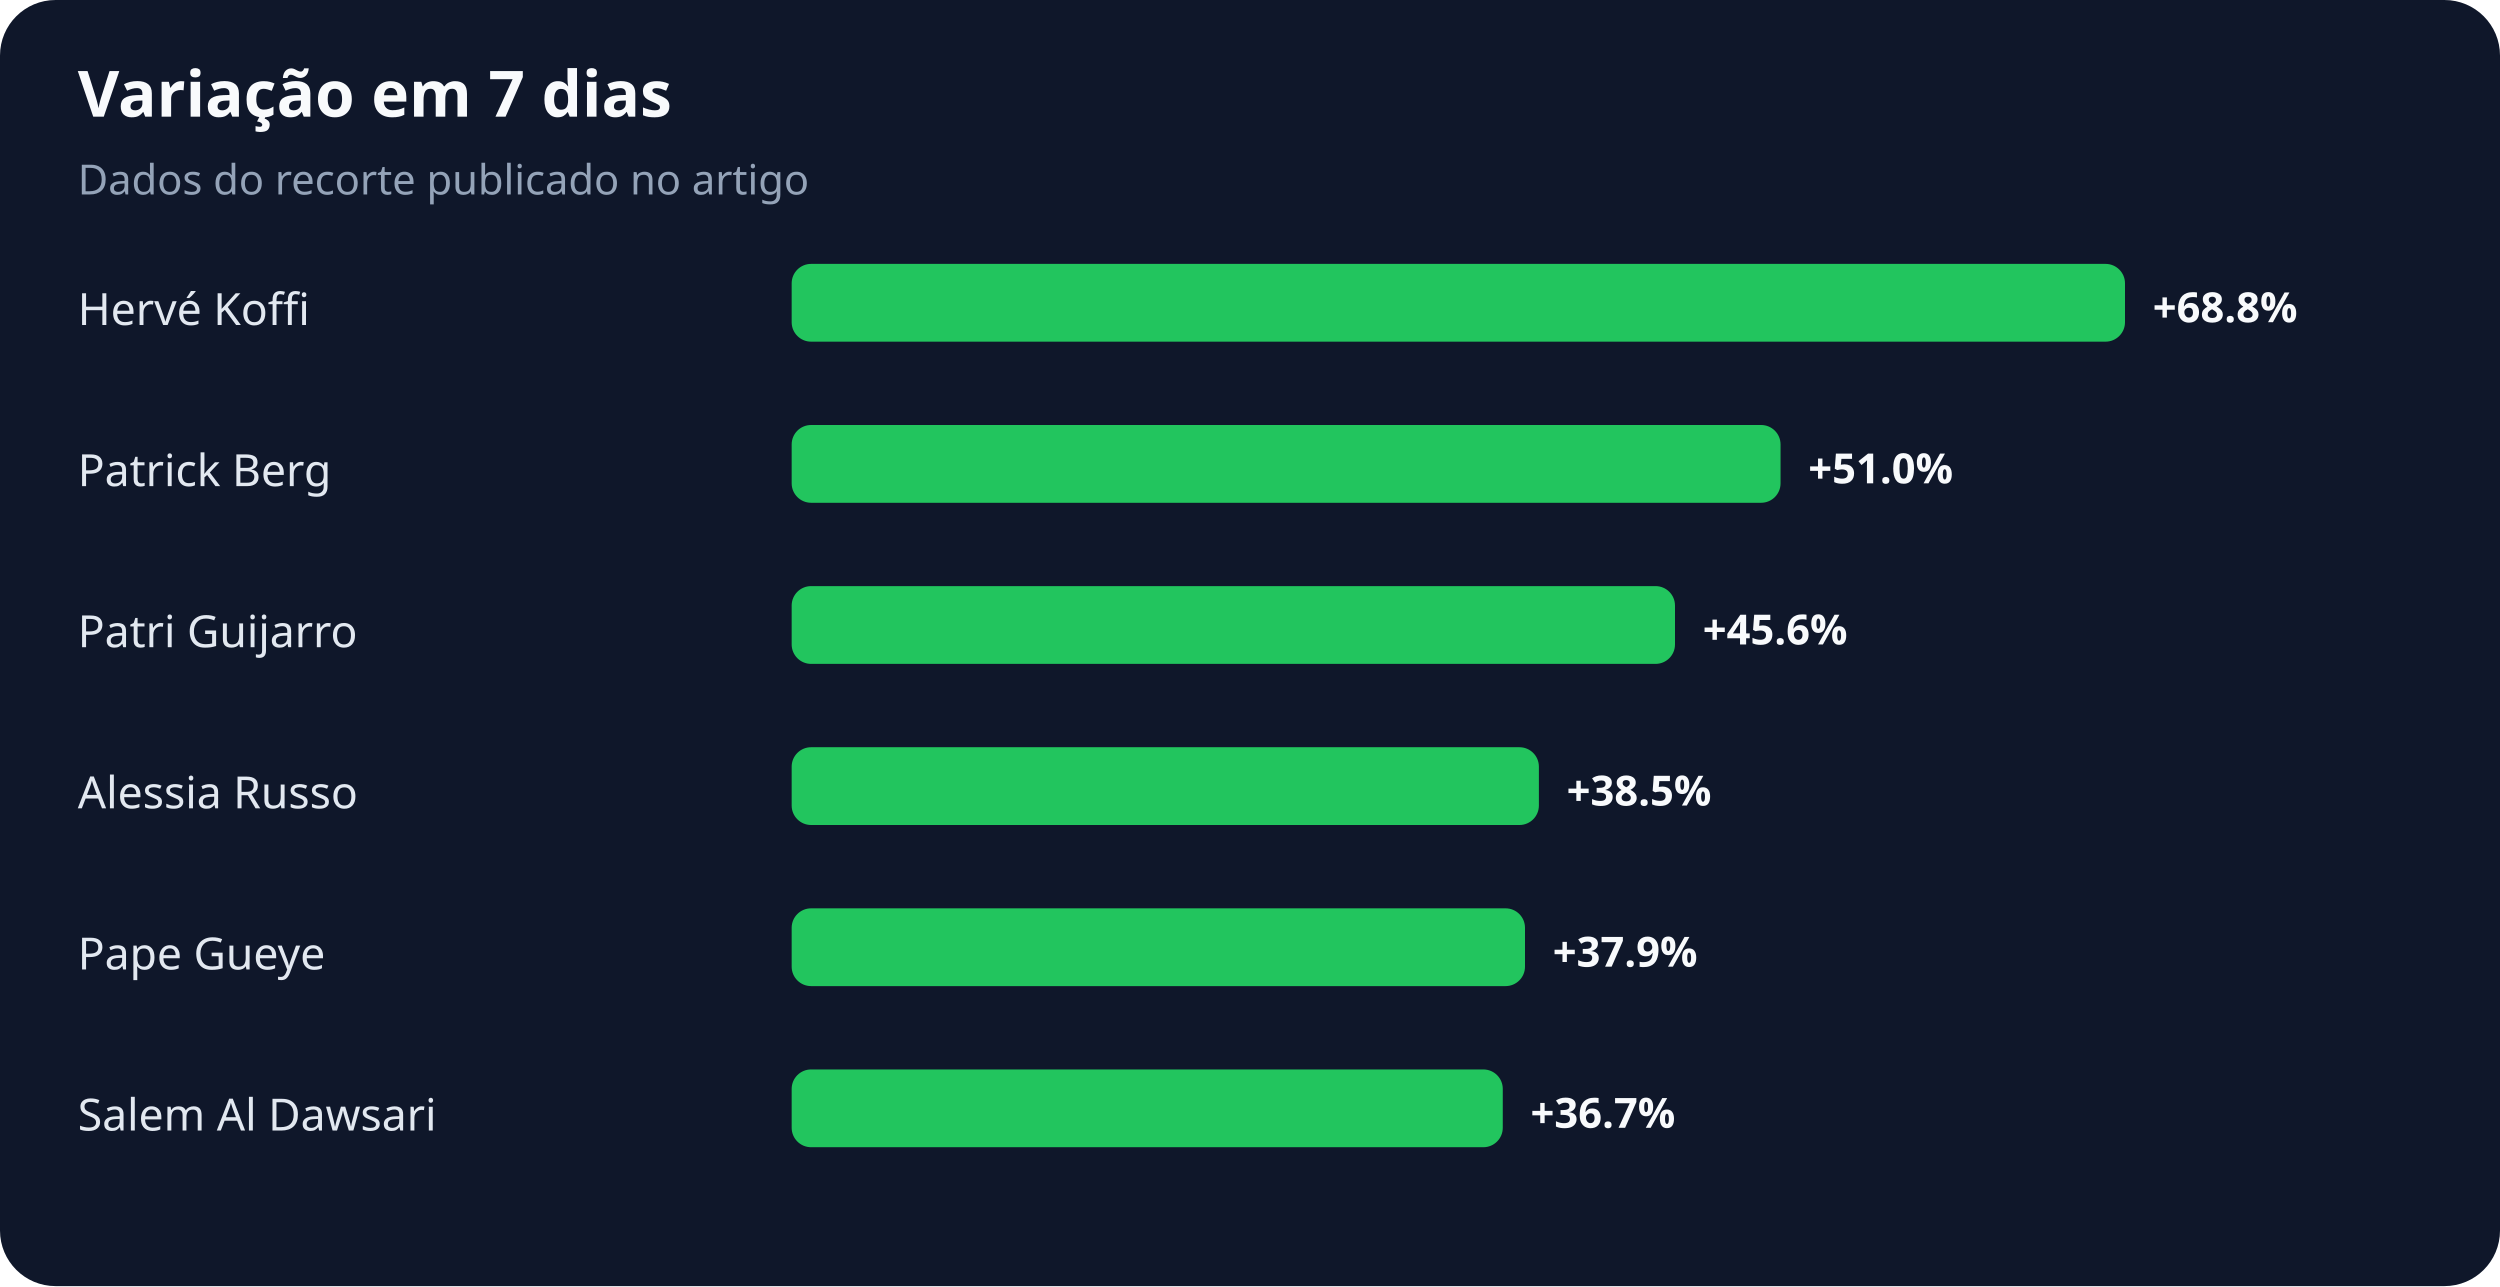
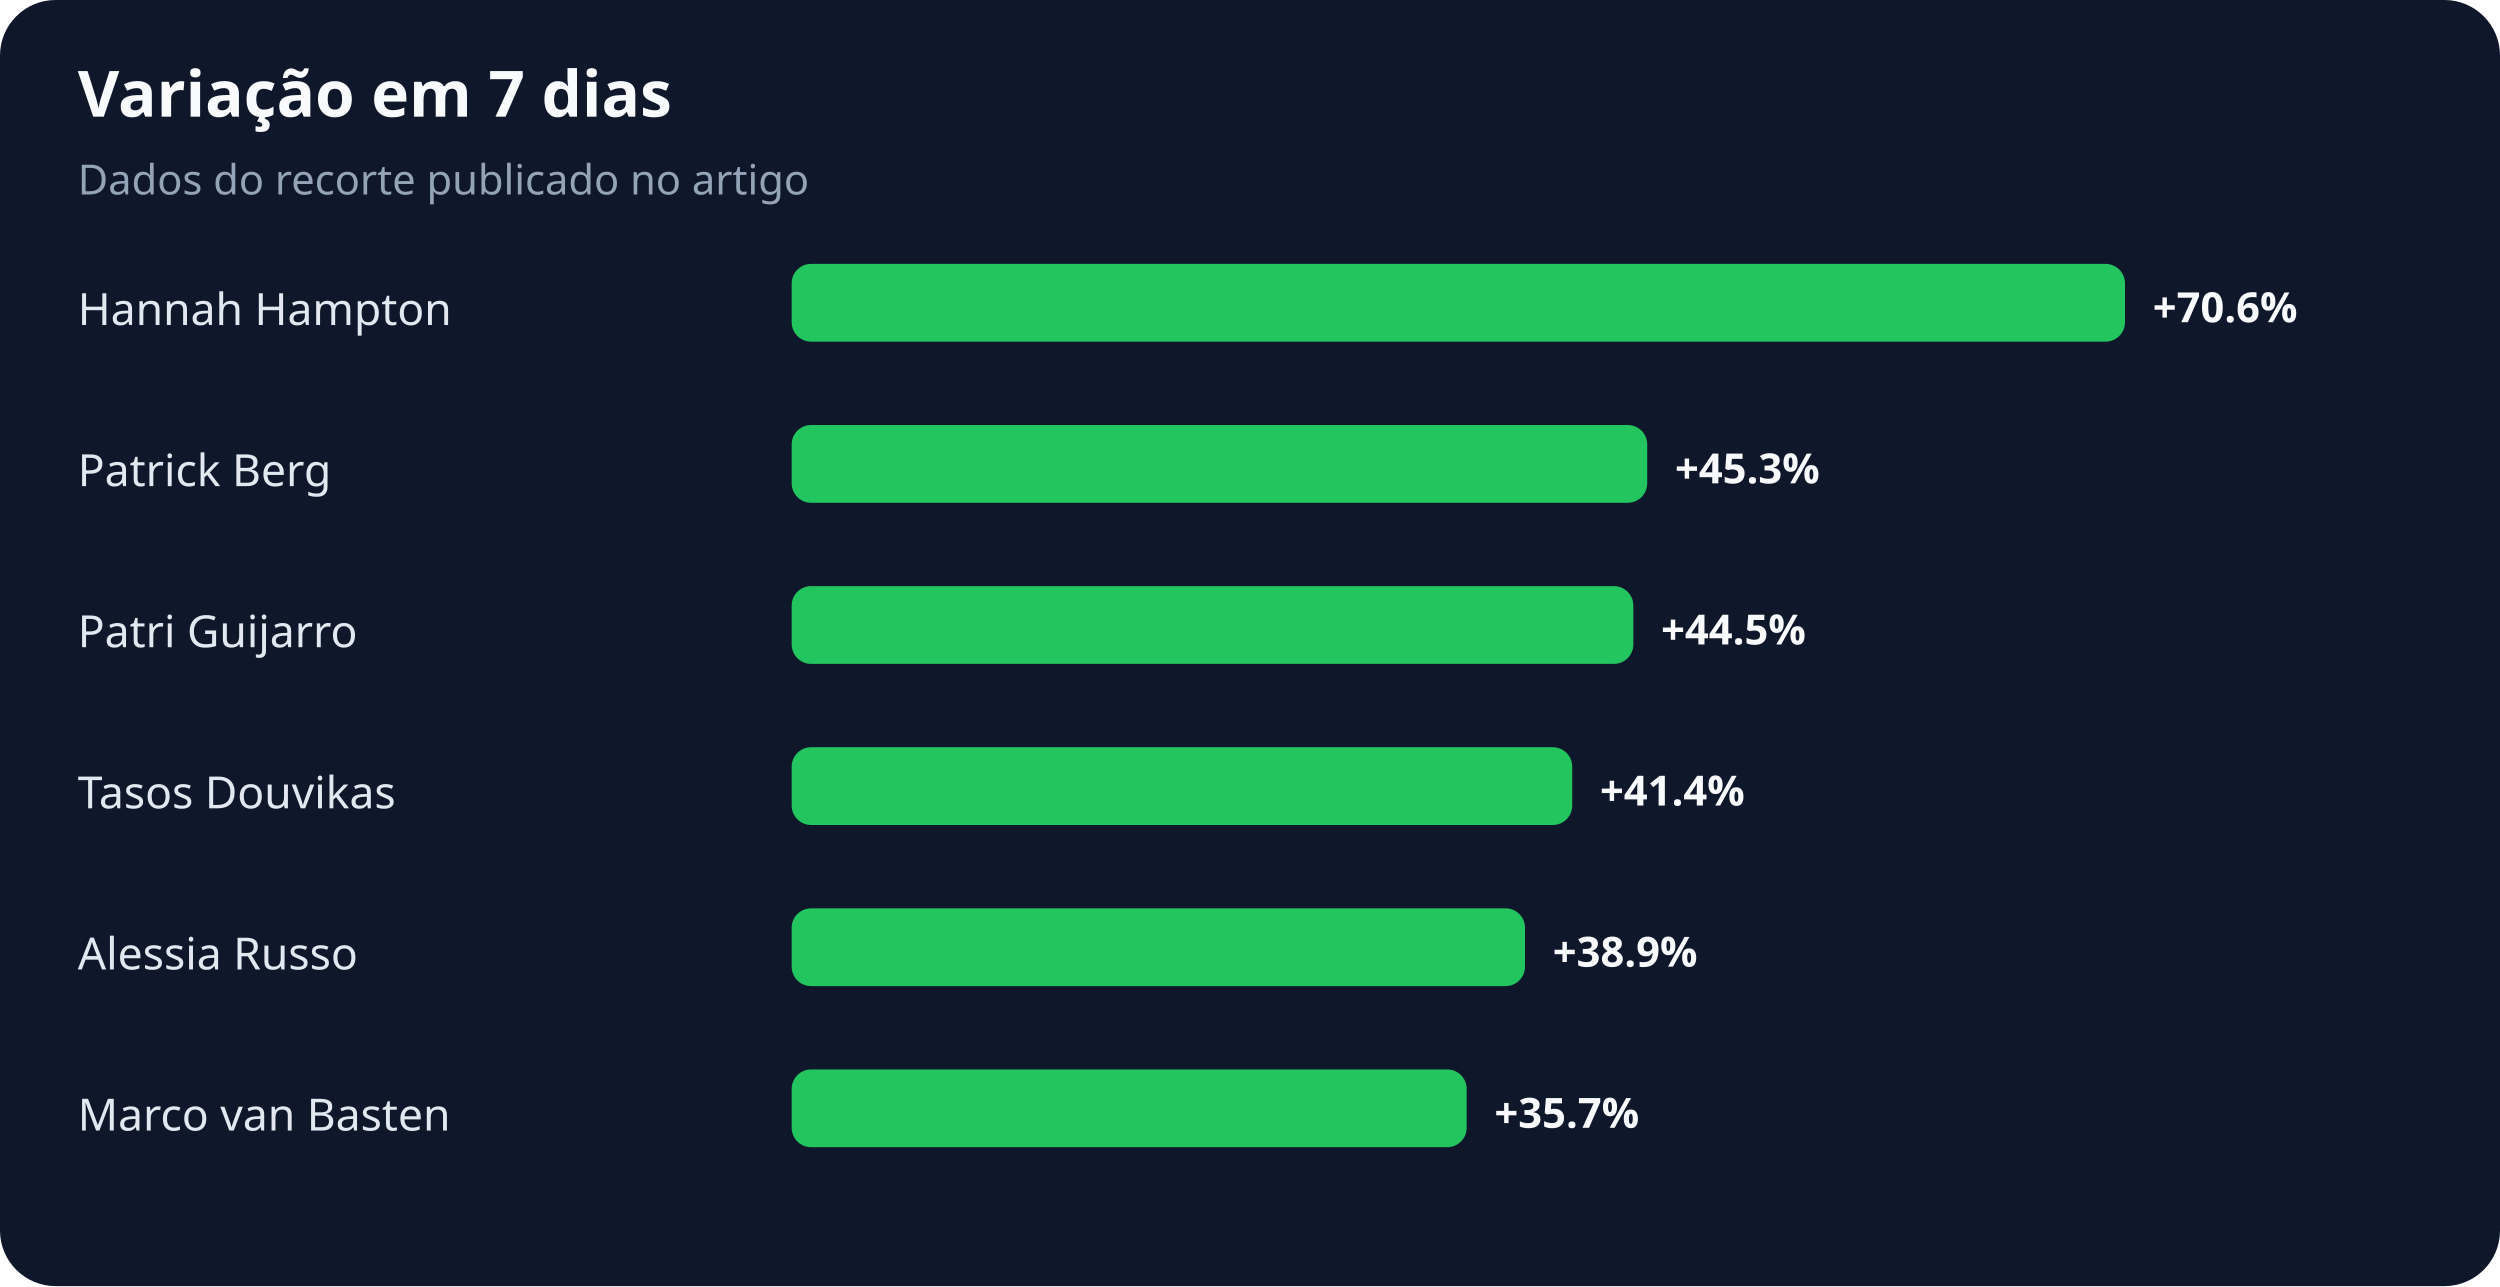
<svg xmlns="http://www.w3.org/2000/svg" width="900" height="463" viewBox="0 0 900 463" role="img" aria-labelledby="title desc">
  <rect width="100%" height="100%" rx="20" fill="#0f172a" />
  <text x="28" y="42" fill="#f8fafc" font-family="system-ui,sans-serif" font-size="23" font-weight="700">Variação em 7 dias</text>
  <text x="28" y="70" fill="#94a3b8" font-family="system-ui,sans-serif" font-size="15">Dados do recorte publicado no artigo</text>
-   <text x="28" y="117" fill="#e2e8f0" font-family="system-ui,sans-serif" font-size="16">Hervé Koffi</text>
+   <text x="28" y="117" fill="#e2e8f0" font-family="system-ui,sans-serif" font-size="16">Hannah Hampton</text>
  <rect x="285" y="95" width="480" height="28" rx="7" fill="#22c55e" />
-   <text x="775" y="116" fill="#f8fafc" font-family="system-ui,sans-serif" font-size="15" font-weight="700">+68.8%</text>
+   <text x="775" y="116" fill="#f8fafc" font-family="system-ui,sans-serif" font-size="15" font-weight="700">+70.6%</text>
  <text x="28" y="175" fill="#e2e8f0" font-family="system-ui,sans-serif" font-size="16">Patrick Berg</text>
-   <rect x="285" y="153" width="356" height="28" rx="7" fill="#22c55e" />
-   <text x="651" y="174" fill="#f8fafc" font-family="system-ui,sans-serif" font-size="15" font-weight="700">+51.0%</text>
+   <rect x="285" y="153" width="308" height="28" rx="7" fill="#22c55e" />
+   <text x="603" y="174" fill="#f8fafc" font-family="system-ui,sans-serif" font-size="15" font-weight="700">+45.3%</text>
  <text x="28" y="233" fill="#e2e8f0" font-family="system-ui,sans-serif" font-size="16">Patri Guijarro</text>
-   <rect x="285" y="211" width="318" height="28" rx="7" fill="#22c55e" />
-   <text x="613" y="232" fill="#f8fafc" font-family="system-ui,sans-serif" font-size="15" font-weight="700">+45.6%</text>
-   <text x="28" y="291" fill="#e2e8f0" font-family="system-ui,sans-serif" font-size="16">Alessia Russo</text>
-   <rect x="285" y="269" width="269" height="28" rx="7" fill="#22c55e" />
-   <text x="564" y="290" fill="#f8fafc" font-family="system-ui,sans-serif" font-size="15" font-weight="700">+38.5%</text>
-   <text x="28" y="349" fill="#e2e8f0" font-family="system-ui,sans-serif" font-size="16">Pape Gueye</text>
+   <rect x="285" y="211" width="303" height="28" rx="7" fill="#22c55e" />
+   <text x="598" y="232" fill="#f8fafc" font-family="system-ui,sans-serif" font-size="15" font-weight="700">+44.5%</text>
+   <text x="28" y="291" fill="#e2e8f0" font-family="system-ui,sans-serif" font-size="16">Tasos Douvikas</text>
+   <rect x="285" y="269" width="281" height="28" rx="7" fill="#22c55e" />
+   <text x="576" y="290" fill="#f8fafc" font-family="system-ui,sans-serif" font-size="15" font-weight="700">+41.4%</text>
+   <text x="28" y="349" fill="#e2e8f0" font-family="system-ui,sans-serif" font-size="16">Alessia Russo</text>
  <rect x="285" y="327" width="264" height="28" rx="7" fill="#22c55e" />
-   <text x="559" y="348" fill="#f8fafc" font-family="system-ui,sans-serif" font-size="15" font-weight="700">+37.9%</text>
-   <text x="28" y="407" fill="#e2e8f0" font-family="system-ui,sans-serif" font-size="16">Salem Al Dawsari</text>
-   <rect x="285" y="385" width="256" height="28" rx="7" fill="#22c55e" />
-   <text x="551" y="406" fill="#f8fafc" font-family="system-ui,sans-serif" font-size="15" font-weight="700">+36.7%</text>
+   <text x="559" y="348" fill="#f8fafc" font-family="system-ui,sans-serif" font-size="15" font-weight="700">+38.9%</text>
+   <text x="28" y="407" fill="#e2e8f0" font-family="system-ui,sans-serif" font-size="16">Marco van Basten</text>
+   <rect x="285" y="385" width="243" height="28" rx="7" fill="#22c55e" />
+   <text x="538" y="406" fill="#f8fafc" font-family="system-ui,sans-serif" font-size="15" font-weight="700">+35.7%</text>
</svg>
